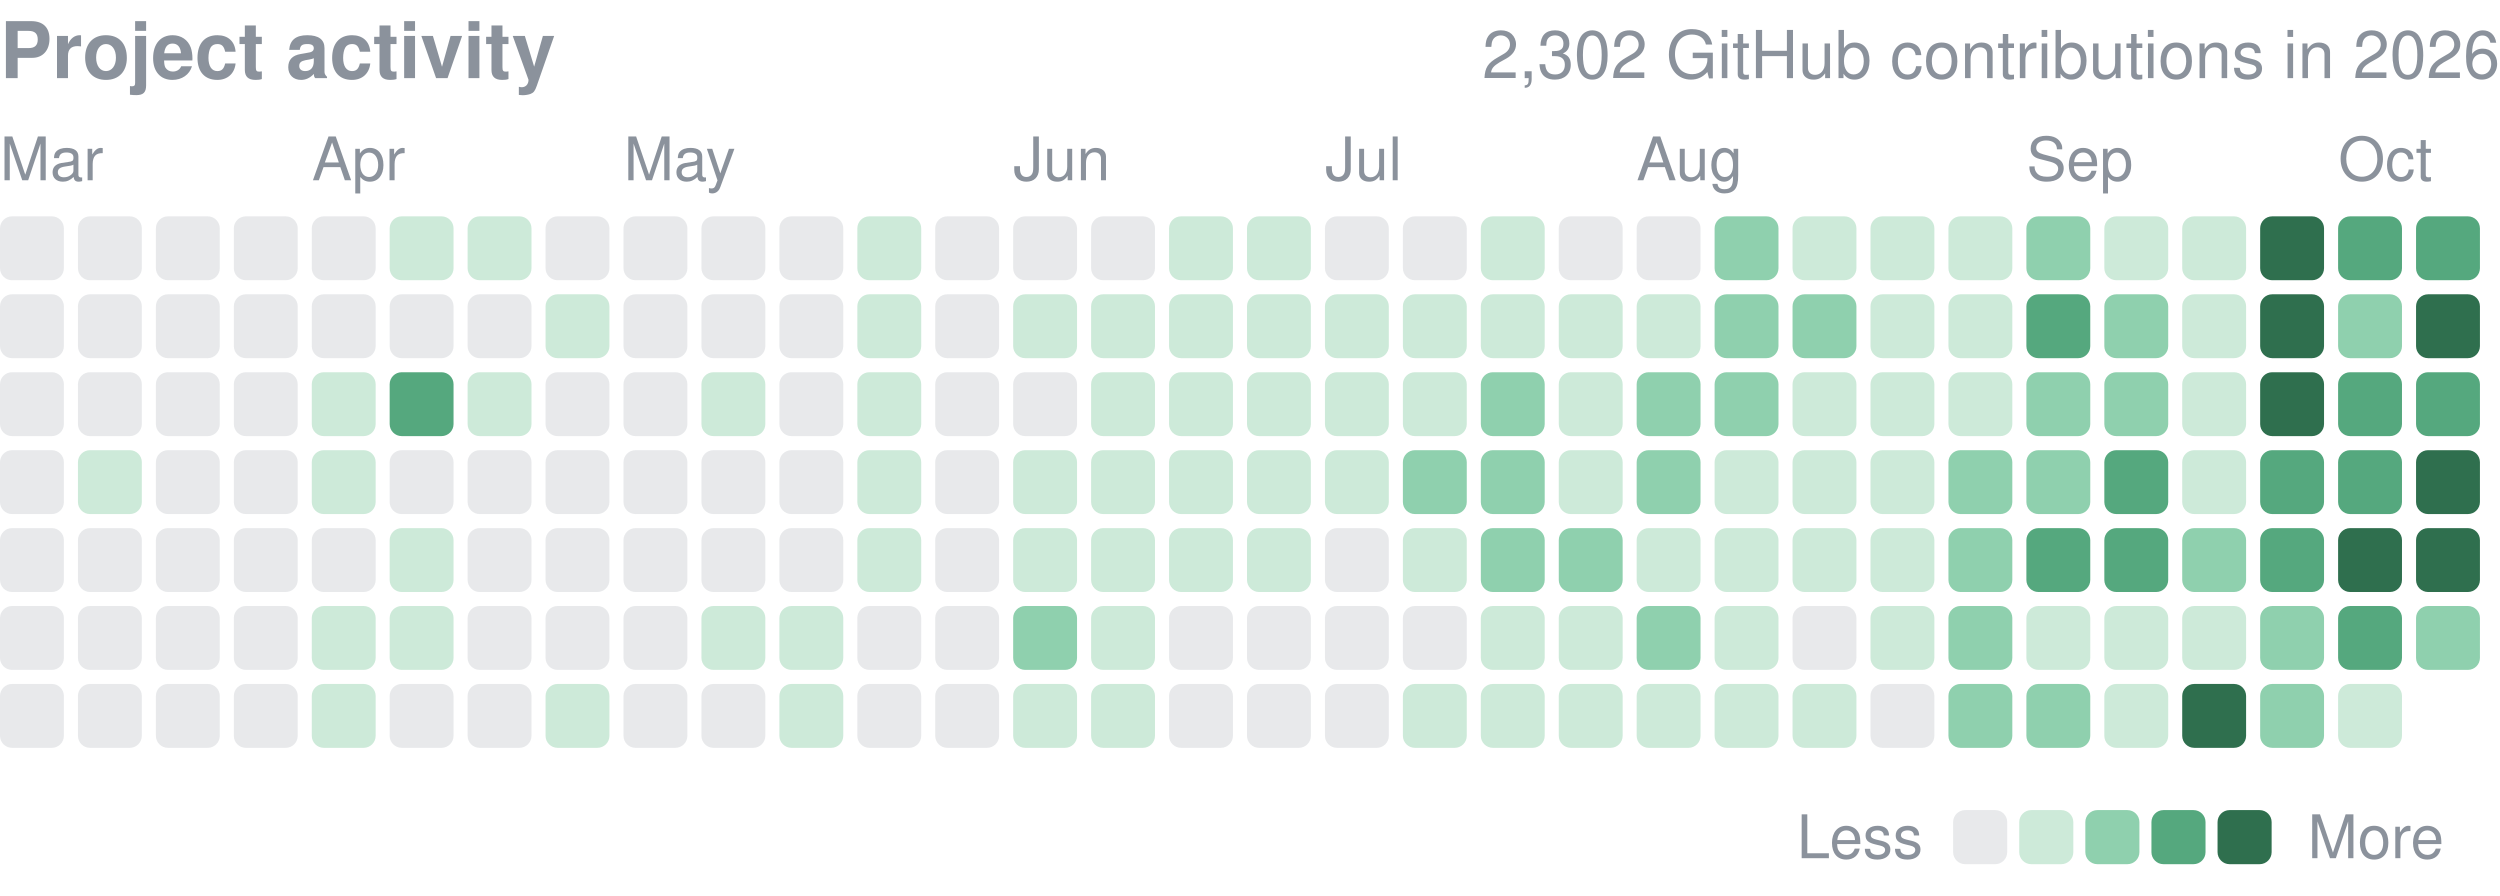
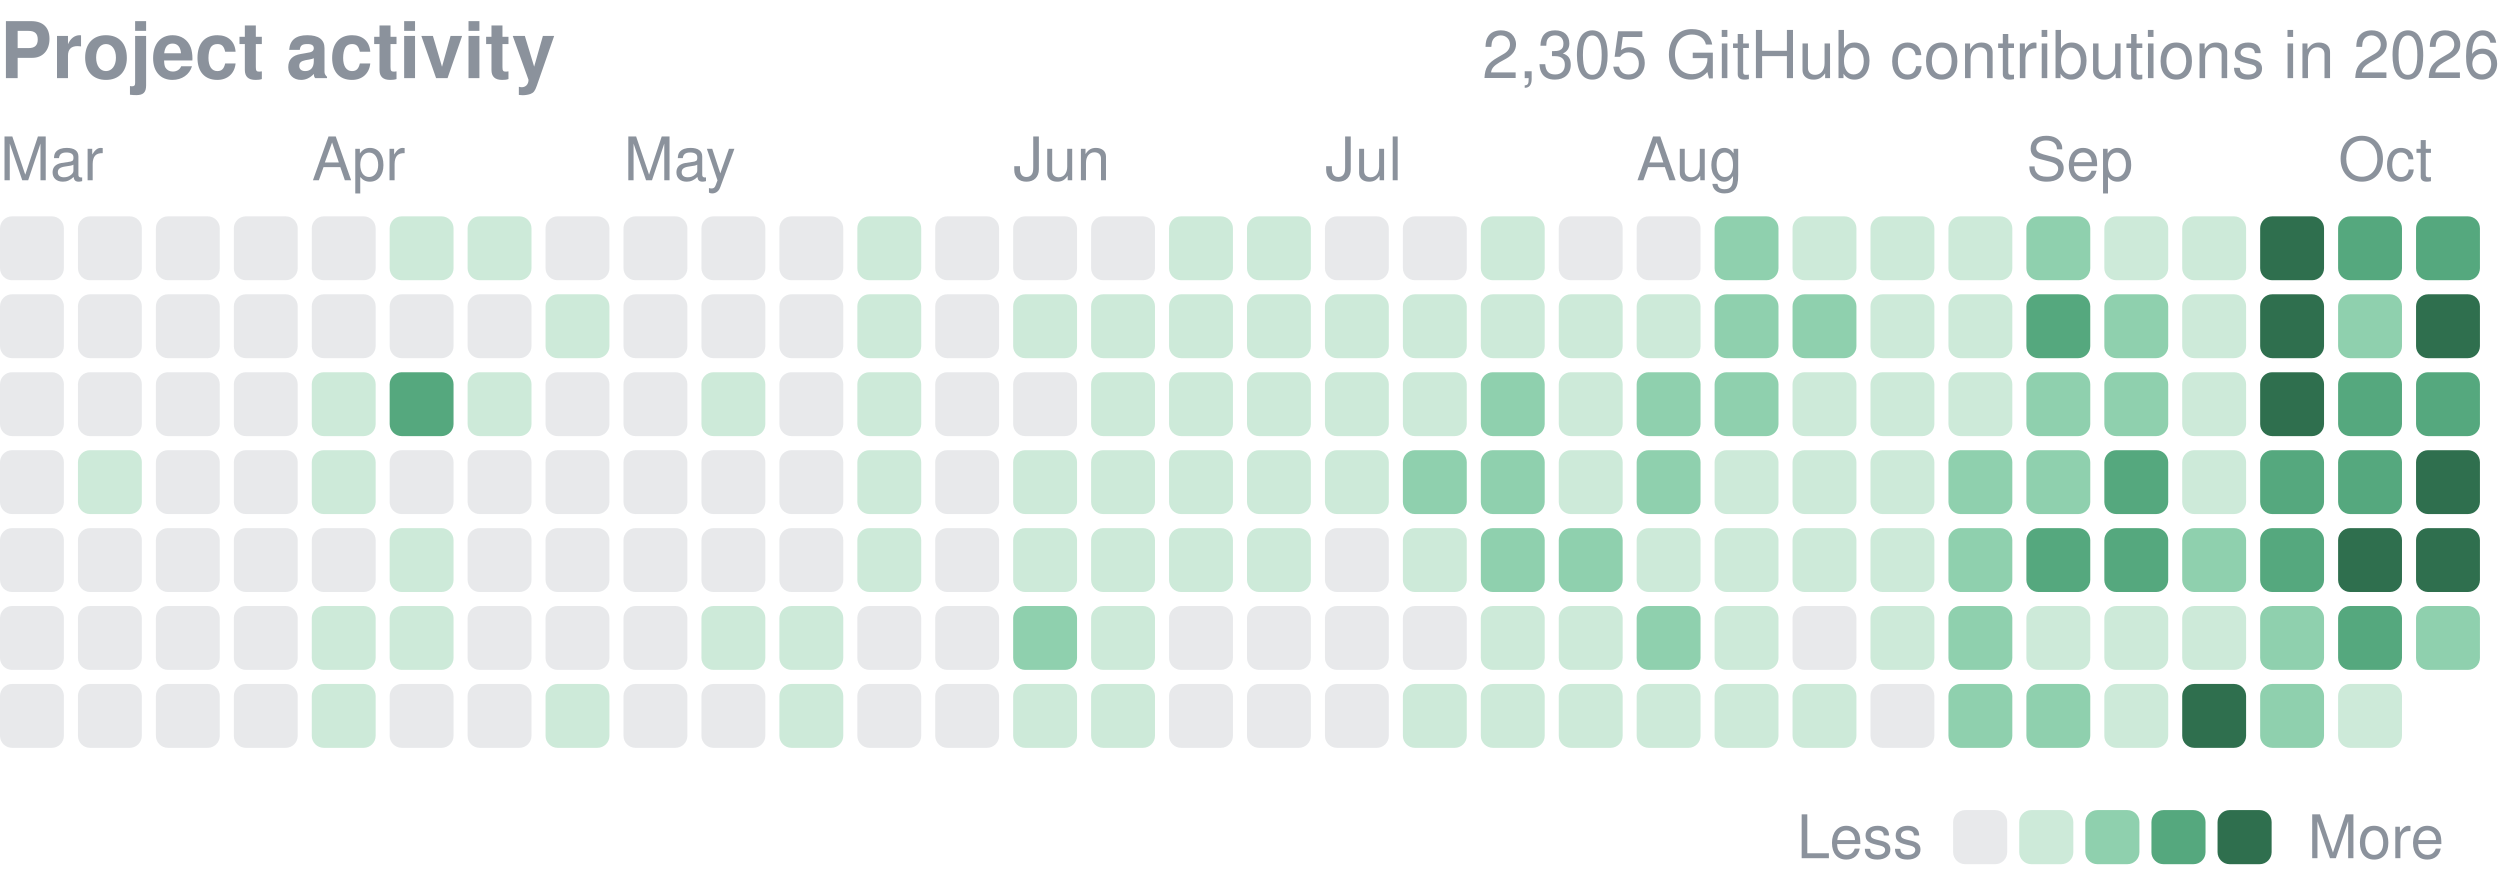
<svg xmlns="http://www.w3.org/2000/svg" width="416" height="149" viewBox="0 0 416 149" role="img" aria-label="yjinyoo GitHub contributions per day in 2026">
  <style>text{font-family:-apple-system,BlinkMacSystemFont,"Segoe UI",Helvetica,Arial,sans-serif}</style>
  <text x="0" y="13" font-size="13" font-weight="600" fill="#8b929c">Project activity</text>
-   <text x="416" y="13" font-size="11" fill="#8b929c" text-anchor="end">2,302 GitHub contributions in 2026</text>
+   <text x="416" y="13" font-size="11" fill="#8b929c" text-anchor="end">2,305 GitHub contributions in 2026</text>
  <text x="0.0" y="30" font-size="10" fill="#8b929c">Mar</text>
  <text x="51.9" y="30" font-size="10" fill="#8b929c">Apr</text>
  <text x="103.8" y="30" font-size="10" fill="#8b929c">May</text>
  <text x="168.6" y="30" font-size="10" fill="#8b929c">Jun</text>
  <text x="220.5" y="30" font-size="10" fill="#8b929c">Jul</text>
  <text x="272.3" y="30" font-size="10" fill="#8b929c">Aug</text>
  <text x="337.2" y="30" font-size="10" fill="#8b929c">Sep</text>
  <text x="389.1" y="30" font-size="10" fill="#8b929c">Oct</text>
  <rect x="0.00" y="36.00" width="10.63" height="10.63" rx="2.0" fill="#8b929c" opacity="0.2" />
  <rect x="0.00" y="48.97" width="10.63" height="10.63" rx="2.0" fill="#8b929c" opacity="0.2" />
  <rect x="0.00" y="61.94" width="10.63" height="10.63" rx="2.0" fill="#8b929c" opacity="0.2" />
  <rect x="0.00" y="74.91" width="10.63" height="10.63" rx="2.0" fill="#8b929c" opacity="0.2" />
  <rect x="0.00" y="87.88" width="10.63" height="10.63" rx="2.0" fill="#8b929c" opacity="0.2" />
  <rect x="0.00" y="100.84" width="10.63" height="10.63" rx="2.0" fill="#8b929c" opacity="0.2" />
  <rect x="0.00" y="113.81" width="10.63" height="10.63" rx="2.0" fill="#8b929c" opacity="0.2" />
  <rect x="12.97" y="36.00" width="10.63" height="10.63" rx="2.0" fill="#8b929c" opacity="0.2" />
  <rect x="12.97" y="48.97" width="10.63" height="10.63" rx="2.0" fill="#8b929c" opacity="0.2" />
  <rect x="12.97" y="61.94" width="10.63" height="10.63" rx="2.0" fill="#8b929c" opacity="0.2" />
  <rect x="12.97" y="74.91" width="10.63" height="10.63" rx="2.0" fill="#cdead9" />
  <rect x="12.97" y="87.88" width="10.63" height="10.63" rx="2.0" fill="#8b929c" opacity="0.2" />
  <rect x="12.97" y="100.84" width="10.63" height="10.63" rx="2.0" fill="#8b929c" opacity="0.2" />
  <rect x="12.97" y="113.81" width="10.63" height="10.63" rx="2.0" fill="#8b929c" opacity="0.2" />
  <rect x="25.94" y="36.00" width="10.63" height="10.63" rx="2.0" fill="#8b929c" opacity="0.2" />
  <rect x="25.94" y="48.97" width="10.63" height="10.63" rx="2.0" fill="#8b929c" opacity="0.2" />
  <rect x="25.94" y="61.94" width="10.63" height="10.63" rx="2.0" fill="#8b929c" opacity="0.2" />
  <rect x="25.94" y="74.91" width="10.63" height="10.63" rx="2.0" fill="#8b929c" opacity="0.2" />
  <rect x="25.94" y="87.88" width="10.63" height="10.63" rx="2.0" fill="#8b929c" opacity="0.2" />
  <rect x="25.94" y="100.84" width="10.63" height="10.63" rx="2.0" fill="#8b929c" opacity="0.2" />
  <rect x="25.94" y="113.81" width="10.63" height="10.63" rx="2.0" fill="#8b929c" opacity="0.2" />
  <rect x="38.91" y="36.00" width="10.63" height="10.63" rx="2.0" fill="#8b929c" opacity="0.2" />
  <rect x="38.91" y="48.97" width="10.63" height="10.63" rx="2.0" fill="#8b929c" opacity="0.2" />
  <rect x="38.91" y="61.94" width="10.63" height="10.63" rx="2.0" fill="#8b929c" opacity="0.2" />
  <rect x="38.91" y="74.91" width="10.63" height="10.63" rx="2.0" fill="#8b929c" opacity="0.2" />
  <rect x="38.91" y="87.88" width="10.63" height="10.63" rx="2.0" fill="#8b929c" opacity="0.2" />
  <rect x="38.91" y="100.84" width="10.63" height="10.63" rx="2.0" fill="#8b929c" opacity="0.2" />
  <rect x="38.91" y="113.81" width="10.63" height="10.63" rx="2.0" fill="#8b929c" opacity="0.2" />
  <rect x="51.88" y="36.00" width="10.63" height="10.63" rx="2.0" fill="#8b929c" opacity="0.2" />
  <rect x="51.88" y="48.97" width="10.63" height="10.63" rx="2.0" fill="#8b929c" opacity="0.2" />
  <rect x="51.88" y="61.94" width="10.63" height="10.63" rx="2.0" fill="#cdead9" />
  <rect x="51.88" y="74.91" width="10.63" height="10.63" rx="2.0" fill="#cdead9" />
  <rect x="51.88" y="87.88" width="10.63" height="10.63" rx="2.0" fill="#8b929c" opacity="0.2" />
  <rect x="51.88" y="100.84" width="10.63" height="10.63" rx="2.0" fill="#cdead9" />
  <rect x="51.88" y="113.81" width="10.63" height="10.63" rx="2.0" fill="#cdead9" />
  <rect x="64.84" y="36.00" width="10.63" height="10.63" rx="2.0" fill="#cdead9" />
  <rect x="64.84" y="48.97" width="10.63" height="10.63" rx="2.0" fill="#8b929c" opacity="0.2" />
  <rect x="64.84" y="61.94" width="10.63" height="10.63" rx="2.0" fill="#55a87e" />
  <rect x="64.84" y="74.91" width="10.63" height="10.63" rx="2.0" fill="#8b929c" opacity="0.2" />
  <rect x="64.84" y="87.88" width="10.63" height="10.63" rx="2.0" fill="#cdead9" />
  <rect x="64.84" y="100.84" width="10.63" height="10.63" rx="2.0" fill="#cdead9" />
  <rect x="64.84" y="113.81" width="10.63" height="10.63" rx="2.0" fill="#8b929c" opacity="0.2" />
  <rect x="77.81" y="36.00" width="10.63" height="10.63" rx="2.0" fill="#cdead9" />
  <rect x="77.81" y="48.97" width="10.63" height="10.63" rx="2.0" fill="#8b929c" opacity="0.2" />
  <rect x="77.81" y="61.94" width="10.63" height="10.63" rx="2.0" fill="#cdead9" />
  <rect x="77.81" y="74.91" width="10.63" height="10.63" rx="2.0" fill="#8b929c" opacity="0.2" />
  <rect x="77.81" y="87.88" width="10.63" height="10.63" rx="2.0" fill="#8b929c" opacity="0.2" />
  <rect x="77.81" y="100.84" width="10.63" height="10.63" rx="2.0" fill="#8b929c" opacity="0.2" />
  <rect x="77.81" y="113.81" width="10.63" height="10.63" rx="2.0" fill="#8b929c" opacity="0.2" />
  <rect x="90.78" y="36.00" width="10.63" height="10.63" rx="2.0" fill="#8b929c" opacity="0.2" />
  <rect x="90.78" y="48.97" width="10.63" height="10.63" rx="2.0" fill="#cdead9" />
  <rect x="90.78" y="61.94" width="10.63" height="10.63" rx="2.0" fill="#8b929c" opacity="0.2" />
  <rect x="90.78" y="74.91" width="10.63" height="10.63" rx="2.0" fill="#8b929c" opacity="0.2" />
  <rect x="90.78" y="87.88" width="10.63" height="10.63" rx="2.0" fill="#8b929c" opacity="0.2" />
  <rect x="90.78" y="100.84" width="10.63" height="10.63" rx="2.0" fill="#8b929c" opacity="0.2" />
  <rect x="90.78" y="113.81" width="10.63" height="10.63" rx="2.0" fill="#cdead9" />
  <rect x="103.75" y="36.00" width="10.63" height="10.63" rx="2.0" fill="#8b929c" opacity="0.2" />
  <rect x="103.75" y="48.97" width="10.63" height="10.63" rx="2.0" fill="#8b929c" opacity="0.2" />
  <rect x="103.75" y="61.94" width="10.63" height="10.63" rx="2.0" fill="#8b929c" opacity="0.2" />
  <rect x="103.75" y="74.91" width="10.63" height="10.63" rx="2.0" fill="#8b929c" opacity="0.2" />
  <rect x="103.75" y="87.88" width="10.63" height="10.63" rx="2.0" fill="#8b929c" opacity="0.2" />
  <rect x="103.75" y="100.84" width="10.63" height="10.63" rx="2.0" fill="#8b929c" opacity="0.2" />
  <rect x="103.75" y="113.81" width="10.63" height="10.63" rx="2.0" fill="#8b929c" opacity="0.2" />
  <rect x="116.72" y="36.00" width="10.63" height="10.63" rx="2.0" fill="#8b929c" opacity="0.2" />
  <rect x="116.72" y="48.97" width="10.63" height="10.63" rx="2.0" fill="#8b929c" opacity="0.2" />
  <rect x="116.72" y="61.94" width="10.63" height="10.63" rx="2.0" fill="#cdead9" />
  <rect x="116.72" y="74.91" width="10.63" height="10.63" rx="2.0" fill="#8b929c" opacity="0.2" />
  <rect x="116.72" y="87.88" width="10.63" height="10.63" rx="2.0" fill="#8b929c" opacity="0.2" />
  <rect x="116.72" y="100.84" width="10.63" height="10.63" rx="2.0" fill="#cdead9" />
  <rect x="116.72" y="113.81" width="10.63" height="10.63" rx="2.0" fill="#8b929c" opacity="0.2" />
  <rect x="129.69" y="36.00" width="10.63" height="10.63" rx="2.0" fill="#8b929c" opacity="0.2" />
  <rect x="129.69" y="48.97" width="10.63" height="10.63" rx="2.0" fill="#8b929c" opacity="0.2" />
  <rect x="129.69" y="61.94" width="10.63" height="10.63" rx="2.0" fill="#8b929c" opacity="0.2" />
  <rect x="129.69" y="74.91" width="10.63" height="10.63" rx="2.0" fill="#8b929c" opacity="0.2" />
  <rect x="129.69" y="87.88" width="10.63" height="10.63" rx="2.0" fill="#8b929c" opacity="0.2" />
  <rect x="129.69" y="100.84" width="10.63" height="10.63" rx="2.0" fill="#cdead9" />
  <rect x="129.69" y="113.81" width="10.63" height="10.63" rx="2.0" fill="#cdead9" />
  <rect x="142.66" y="36.00" width="10.63" height="10.63" rx="2.0" fill="#cdead9" />
  <rect x="142.66" y="48.97" width="10.63" height="10.63" rx="2.0" fill="#cdead9" />
  <rect x="142.66" y="61.94" width="10.63" height="10.63" rx="2.0" fill="#cdead9" />
  <rect x="142.66" y="74.91" width="10.63" height="10.63" rx="2.0" fill="#cdead9" />
  <rect x="142.66" y="87.88" width="10.63" height="10.63" rx="2.0" fill="#cdead9" />
  <rect x="142.66" y="100.84" width="10.63" height="10.63" rx="2.0" fill="#8b929c" opacity="0.2" />
  <rect x="142.66" y="113.81" width="10.63" height="10.63" rx="2.0" fill="#8b929c" opacity="0.2" />
  <rect x="155.62" y="36.00" width="10.63" height="10.63" rx="2.0" fill="#8b929c" opacity="0.2" />
  <rect x="155.62" y="48.97" width="10.63" height="10.63" rx="2.0" fill="#8b929c" opacity="0.2" />
  <rect x="155.62" y="61.94" width="10.63" height="10.63" rx="2.0" fill="#8b929c" opacity="0.2" />
  <rect x="155.62" y="74.91" width="10.63" height="10.63" rx="2.0" fill="#8b929c" opacity="0.2" />
  <rect x="155.62" y="87.88" width="10.63" height="10.63" rx="2.0" fill="#8b929c" opacity="0.2" />
  <rect x="155.62" y="100.84" width="10.63" height="10.63" rx="2.0" fill="#8b929c" opacity="0.2" />
  <rect x="155.62" y="113.81" width="10.63" height="10.63" rx="2.0" fill="#8b929c" opacity="0.2" />
  <rect x="168.59" y="36.00" width="10.63" height="10.63" rx="2.0" fill="#8b929c" opacity="0.2" />
  <rect x="168.59" y="48.97" width="10.63" height="10.63" rx="2.0" fill="#cdead9" />
  <rect x="168.59" y="61.94" width="10.63" height="10.63" rx="2.0" fill="#8b929c" opacity="0.2" />
  <rect x="168.59" y="74.91" width="10.63" height="10.63" rx="2.0" fill="#cdead9" />
  <rect x="168.59" y="87.88" width="10.63" height="10.63" rx="2.0" fill="#cdead9" />
  <rect x="168.59" y="100.84" width="10.63" height="10.63" rx="2.0" fill="#8fd0ae" />
  <rect x="168.59" y="113.81" width="10.63" height="10.63" rx="2.0" fill="#cdead9" />
  <rect x="181.56" y="36.00" width="10.63" height="10.63" rx="2.0" fill="#8b929c" opacity="0.2" />
  <rect x="181.56" y="48.97" width="10.63" height="10.63" rx="2.0" fill="#cdead9" />
  <rect x="181.56" y="61.94" width="10.63" height="10.63" rx="2.0" fill="#cdead9" />
  <rect x="181.56" y="74.91" width="10.63" height="10.63" rx="2.0" fill="#cdead9" />
  <rect x="181.56" y="87.88" width="10.63" height="10.63" rx="2.0" fill="#cdead9" />
  <rect x="181.56" y="100.84" width="10.63" height="10.63" rx="2.0" fill="#cdead9" />
  <rect x="181.56" y="113.81" width="10.63" height="10.63" rx="2.0" fill="#cdead9" />
  <rect x="194.53" y="36.00" width="10.63" height="10.63" rx="2.0" fill="#cdead9" />
  <rect x="194.53" y="48.97" width="10.63" height="10.63" rx="2.0" fill="#cdead9" />
  <rect x="194.53" y="61.94" width="10.63" height="10.63" rx="2.0" fill="#cdead9" />
  <rect x="194.53" y="74.91" width="10.63" height="10.63" rx="2.0" fill="#cdead9" />
  <rect x="194.53" y="87.88" width="10.63" height="10.63" rx="2.0" fill="#cdead9" />
  <rect x="194.53" y="100.84" width="10.63" height="10.63" rx="2.0" fill="#8b929c" opacity="0.2" />
  <rect x="194.53" y="113.81" width="10.63" height="10.63" rx="2.0" fill="#8b929c" opacity="0.2" />
  <rect x="207.50" y="36.00" width="10.63" height="10.63" rx="2.0" fill="#cdead9" />
  <rect x="207.50" y="48.97" width="10.63" height="10.63" rx="2.0" fill="#cdead9" />
  <rect x="207.50" y="61.94" width="10.63" height="10.63" rx="2.0" fill="#cdead9" />
  <rect x="207.50" y="74.91" width="10.63" height="10.63" rx="2.0" fill="#cdead9" />
  <rect x="207.50" y="87.88" width="10.63" height="10.63" rx="2.0" fill="#cdead9" />
  <rect x="207.50" y="100.84" width="10.63" height="10.63" rx="2.0" fill="#8b929c" opacity="0.2" />
  <rect x="207.50" y="113.81" width="10.63" height="10.63" rx="2.0" fill="#8b929c" opacity="0.2" />
  <rect x="220.47" y="36.00" width="10.63" height="10.63" rx="2.0" fill="#8b929c" opacity="0.2" />
  <rect x="220.47" y="48.97" width="10.63" height="10.63" rx="2.0" fill="#cdead9" />
  <rect x="220.47" y="61.94" width="10.63" height="10.63" rx="2.0" fill="#cdead9" />
  <rect x="220.47" y="74.91" width="10.63" height="10.63" rx="2.0" fill="#cdead9" />
  <rect x="220.47" y="87.88" width="10.63" height="10.63" rx="2.0" fill="#8b929c" opacity="0.2" />
  <rect x="220.47" y="100.84" width="10.63" height="10.63" rx="2.0" fill="#8b929c" opacity="0.2" />
  <rect x="220.47" y="113.81" width="10.63" height="10.63" rx="2.0" fill="#8b929c" opacity="0.2" />
  <rect x="233.44" y="36.00" width="10.63" height="10.63" rx="2.0" fill="#8b929c" opacity="0.2" />
  <rect x="233.44" y="48.97" width="10.63" height="10.63" rx="2.0" fill="#cdead9" />
  <rect x="233.44" y="61.94" width="10.63" height="10.63" rx="2.0" fill="#cdead9" />
  <rect x="233.44" y="74.91" width="10.63" height="10.63" rx="2.0" fill="#8fd0ae" />
  <rect x="233.44" y="87.88" width="10.63" height="10.63" rx="2.0" fill="#cdead9" />
  <rect x="233.44" y="100.84" width="10.63" height="10.63" rx="2.0" fill="#8b929c" opacity="0.2" />
  <rect x="233.44" y="113.81" width="10.63" height="10.63" rx="2.0" fill="#cdead9" />
  <rect x="246.41" y="36.00" width="10.63" height="10.63" rx="2.0" fill="#cdead9" />
  <rect x="246.41" y="48.97" width="10.63" height="10.63" rx="2.0" fill="#cdead9" />
  <rect x="246.41" y="61.94" width="10.63" height="10.63" rx="2.0" fill="#8fd0ae" />
  <rect x="246.41" y="74.91" width="10.63" height="10.63" rx="2.0" fill="#8fd0ae" />
  <rect x="246.41" y="87.88" width="10.63" height="10.63" rx="2.0" fill="#8fd0ae" />
  <rect x="246.41" y="100.84" width="10.63" height="10.63" rx="2.0" fill="#cdead9" />
  <rect x="246.41" y="113.81" width="10.63" height="10.63" rx="2.0" fill="#cdead9" />
  <rect x="259.38" y="36.00" width="10.63" height="10.63" rx="2.0" fill="#8b929c" opacity="0.2" />
  <rect x="259.38" y="48.97" width="10.63" height="10.63" rx="2.0" fill="#cdead9" />
  <rect x="259.38" y="61.94" width="10.63" height="10.63" rx="2.0" fill="#cdead9" />
  <rect x="259.38" y="74.91" width="10.63" height="10.63" rx="2.0" fill="#cdead9" />
  <rect x="259.38" y="87.88" width="10.63" height="10.63" rx="2.0" fill="#8fd0ae" />
  <rect x="259.38" y="100.84" width="10.63" height="10.63" rx="2.0" fill="#cdead9" />
  <rect x="259.38" y="113.81" width="10.63" height="10.63" rx="2.0" fill="#cdead9" />
  <rect x="272.34" y="36.00" width="10.63" height="10.63" rx="2.0" fill="#8b929c" opacity="0.2" />
  <rect x="272.34" y="48.97" width="10.63" height="10.63" rx="2.0" fill="#cdead9" />
  <rect x="272.34" y="61.94" width="10.63" height="10.63" rx="2.0" fill="#8fd0ae" />
  <rect x="272.34" y="74.91" width="10.63" height="10.63" rx="2.0" fill="#8fd0ae" />
  <rect x="272.34" y="87.88" width="10.63" height="10.63" rx="2.0" fill="#cdead9" />
  <rect x="272.34" y="100.84" width="10.63" height="10.63" rx="2.0" fill="#8fd0ae" />
  <rect x="272.34" y="113.81" width="10.63" height="10.63" rx="2.0" fill="#cdead9" />
  <rect x="285.31" y="36.00" width="10.63" height="10.63" rx="2.0" fill="#8fd0ae" />
  <rect x="285.31" y="48.97" width="10.63" height="10.63" rx="2.0" fill="#8fd0ae" />
  <rect x="285.31" y="61.94" width="10.63" height="10.63" rx="2.0" fill="#8fd0ae" />
  <rect x="285.31" y="74.91" width="10.63" height="10.63" rx="2.0" fill="#cdead9" />
  <rect x="285.31" y="87.88" width="10.63" height="10.63" rx="2.0" fill="#cdead9" />
  <rect x="285.31" y="100.84" width="10.63" height="10.63" rx="2.0" fill="#cdead9" />
  <rect x="285.31" y="113.81" width="10.63" height="10.63" rx="2.0" fill="#cdead9" />
  <rect x="298.28" y="36.00" width="10.63" height="10.63" rx="2.0" fill="#cdead9" />
  <rect x="298.28" y="48.97" width="10.63" height="10.63" rx="2.0" fill="#8fd0ae" />
  <rect x="298.28" y="61.94" width="10.63" height="10.63" rx="2.0" fill="#cdead9" />
  <rect x="298.28" y="74.91" width="10.63" height="10.63" rx="2.0" fill="#cdead9" />
  <rect x="298.28" y="87.88" width="10.63" height="10.63" rx="2.0" fill="#cdead9" />
  <rect x="298.28" y="100.84" width="10.63" height="10.63" rx="2.0" fill="#8b929c" opacity="0.2" />
  <rect x="298.28" y="113.81" width="10.63" height="10.63" rx="2.0" fill="#cdead9" />
  <rect x="311.25" y="36.00" width="10.63" height="10.63" rx="2.0" fill="#cdead9" />
  <rect x="311.25" y="48.97" width="10.63" height="10.63" rx="2.0" fill="#cdead9" />
  <rect x="311.25" y="61.94" width="10.63" height="10.63" rx="2.0" fill="#cdead9" />
  <rect x="311.25" y="74.91" width="10.63" height="10.63" rx="2.0" fill="#cdead9" />
  <rect x="311.25" y="87.88" width="10.63" height="10.63" rx="2.0" fill="#cdead9" />
  <rect x="311.25" y="100.84" width="10.63" height="10.63" rx="2.0" fill="#cdead9" />
  <rect x="311.25" y="113.81" width="10.63" height="10.63" rx="2.0" fill="#8b929c" opacity="0.2" />
  <rect x="324.22" y="36.00" width="10.63" height="10.63" rx="2.0" fill="#cdead9" />
  <rect x="324.22" y="48.97" width="10.63" height="10.63" rx="2.0" fill="#cdead9" />
  <rect x="324.22" y="61.94" width="10.63" height="10.63" rx="2.0" fill="#cdead9" />
  <rect x="324.22" y="74.91" width="10.63" height="10.63" rx="2.0" fill="#8fd0ae" />
  <rect x="324.22" y="87.88" width="10.63" height="10.63" rx="2.0" fill="#8fd0ae" />
  <rect x="324.22" y="100.84" width="10.63" height="10.63" rx="2.0" fill="#8fd0ae" />
  <rect x="324.22" y="113.81" width="10.63" height="10.63" rx="2.0" fill="#8fd0ae" />
  <rect x="337.19" y="36.00" width="10.63" height="10.63" rx="2.0" fill="#8fd0ae" />
  <rect x="337.19" y="48.97" width="10.63" height="10.63" rx="2.0" fill="#55a87e" />
  <rect x="337.19" y="61.94" width="10.63" height="10.63" rx="2.0" fill="#8fd0ae" />
  <rect x="337.19" y="74.91" width="10.63" height="10.63" rx="2.0" fill="#8fd0ae" />
  <rect x="337.19" y="87.88" width="10.63" height="10.63" rx="2.0" fill="#55a87e" />
  <rect x="337.19" y="100.84" width="10.63" height="10.63" rx="2.0" fill="#cdead9" />
  <rect x="337.19" y="113.81" width="10.63" height="10.63" rx="2.0" fill="#8fd0ae" />
  <rect x="350.16" y="36.00" width="10.63" height="10.63" rx="2.0" fill="#cdead9" />
  <rect x="350.16" y="48.97" width="10.63" height="10.63" rx="2.0" fill="#8fd0ae" />
  <rect x="350.16" y="61.94" width="10.63" height="10.63" rx="2.0" fill="#8fd0ae" />
  <rect x="350.16" y="74.91" width="10.63" height="10.63" rx="2.0" fill="#55a87e" />
  <rect x="350.16" y="87.88" width="10.63" height="10.63" rx="2.0" fill="#55a87e" />
  <rect x="350.16" y="100.84" width="10.63" height="10.63" rx="2.0" fill="#cdead9" />
  <rect x="350.16" y="113.81" width="10.63" height="10.63" rx="2.0" fill="#cdead9" />
  <rect x="363.12" y="36.00" width="10.63" height="10.63" rx="2.0" fill="#cdead9" />
  <rect x="363.12" y="48.97" width="10.63" height="10.63" rx="2.0" fill="#cdead9" />
  <rect x="363.12" y="61.94" width="10.63" height="10.63" rx="2.0" fill="#cdead9" />
  <rect x="363.12" y="74.91" width="10.63" height="10.63" rx="2.0" fill="#cdead9" />
  <rect x="363.12" y="87.88" width="10.63" height="10.63" rx="2.0" fill="#8fd0ae" />
  <rect x="363.12" y="100.84" width="10.63" height="10.63" rx="2.0" fill="#cdead9" />
  <rect x="363.12" y="113.81" width="10.63" height="10.63" rx="2.0" fill="#2f6f4e" />
  <rect x="376.09" y="36.00" width="10.63" height="10.63" rx="2.0" fill="#2f6f4e" />
  <rect x="376.09" y="48.97" width="10.63" height="10.63" rx="2.0" fill="#2f6f4e" />
  <rect x="376.09" y="61.94" width="10.63" height="10.63" rx="2.0" fill="#2f6f4e" />
  <rect x="376.09" y="74.91" width="10.63" height="10.63" rx="2.0" fill="#55a87e" />
  <rect x="376.09" y="87.88" width="10.63" height="10.63" rx="2.0" fill="#55a87e" />
  <rect x="376.09" y="100.84" width="10.63" height="10.63" rx="2.0" fill="#8fd0ae" />
  <rect x="376.09" y="113.81" width="10.63" height="10.63" rx="2.0" fill="#8fd0ae" />
  <rect x="389.06" y="36.00" width="10.63" height="10.63" rx="2.0" fill="#55a87e" />
  <rect x="389.06" y="48.97" width="10.63" height="10.63" rx="2.0" fill="#8fd0ae" />
  <rect x="389.06" y="61.94" width="10.63" height="10.63" rx="2.0" fill="#55a87e" />
  <rect x="389.06" y="74.91" width="10.63" height="10.63" rx="2.0" fill="#55a87e" />
  <rect x="389.06" y="87.88" width="10.63" height="10.63" rx="2.0" fill="#2f6f4e" />
  <rect x="389.06" y="100.84" width="10.63" height="10.63" rx="2.0" fill="#55a87e" />
  <rect x="389.06" y="113.81" width="10.63" height="10.63" rx="2.0" fill="#cdead9" />
  <rect x="402.03" y="36.00" width="10.63" height="10.63" rx="2.0" fill="#55a87e" />
  <rect x="402.03" y="48.97" width="10.63" height="10.63" rx="2.0" fill="#2f6f4e" />
  <rect x="402.03" y="61.94" width="10.63" height="10.63" rx="2.0" fill="#55a87e" />
  <rect x="402.03" y="74.91" width="10.63" height="10.63" rx="2.0" fill="#2f6f4e" />
  <rect x="402.03" y="87.88" width="10.63" height="10.63" rx="2.0" fill="#2f6f4e" />
  <rect x="402.03" y="100.84" width="10.63" height="10.63" rx="2.0" fill="#8fd0ae" />
  <text x="299" y="142.8" font-size="10" fill="#8b929c">Less</text>
  <rect x="325" y="134.8" width="9" height="9" rx="2.0" fill="#8b929c" opacity="0.2" />
  <rect x="336.0" y="134.8" width="9" height="9" rx="2.0" fill="#cdead9" />
  <rect x="347.0" y="134.8" width="9" height="9" rx="2.0" fill="#8fd0ae" />
  <rect x="358.0" y="134.8" width="9" height="9" rx="2.0" fill="#55a87e" />
  <rect x="369.0" y="134.8" width="9" height="9" rx="2.0" fill="#2f6f4e" />
  <text x="384.0" y="142.8" font-size="10" fill="#8b929c">More</text>
</svg>
